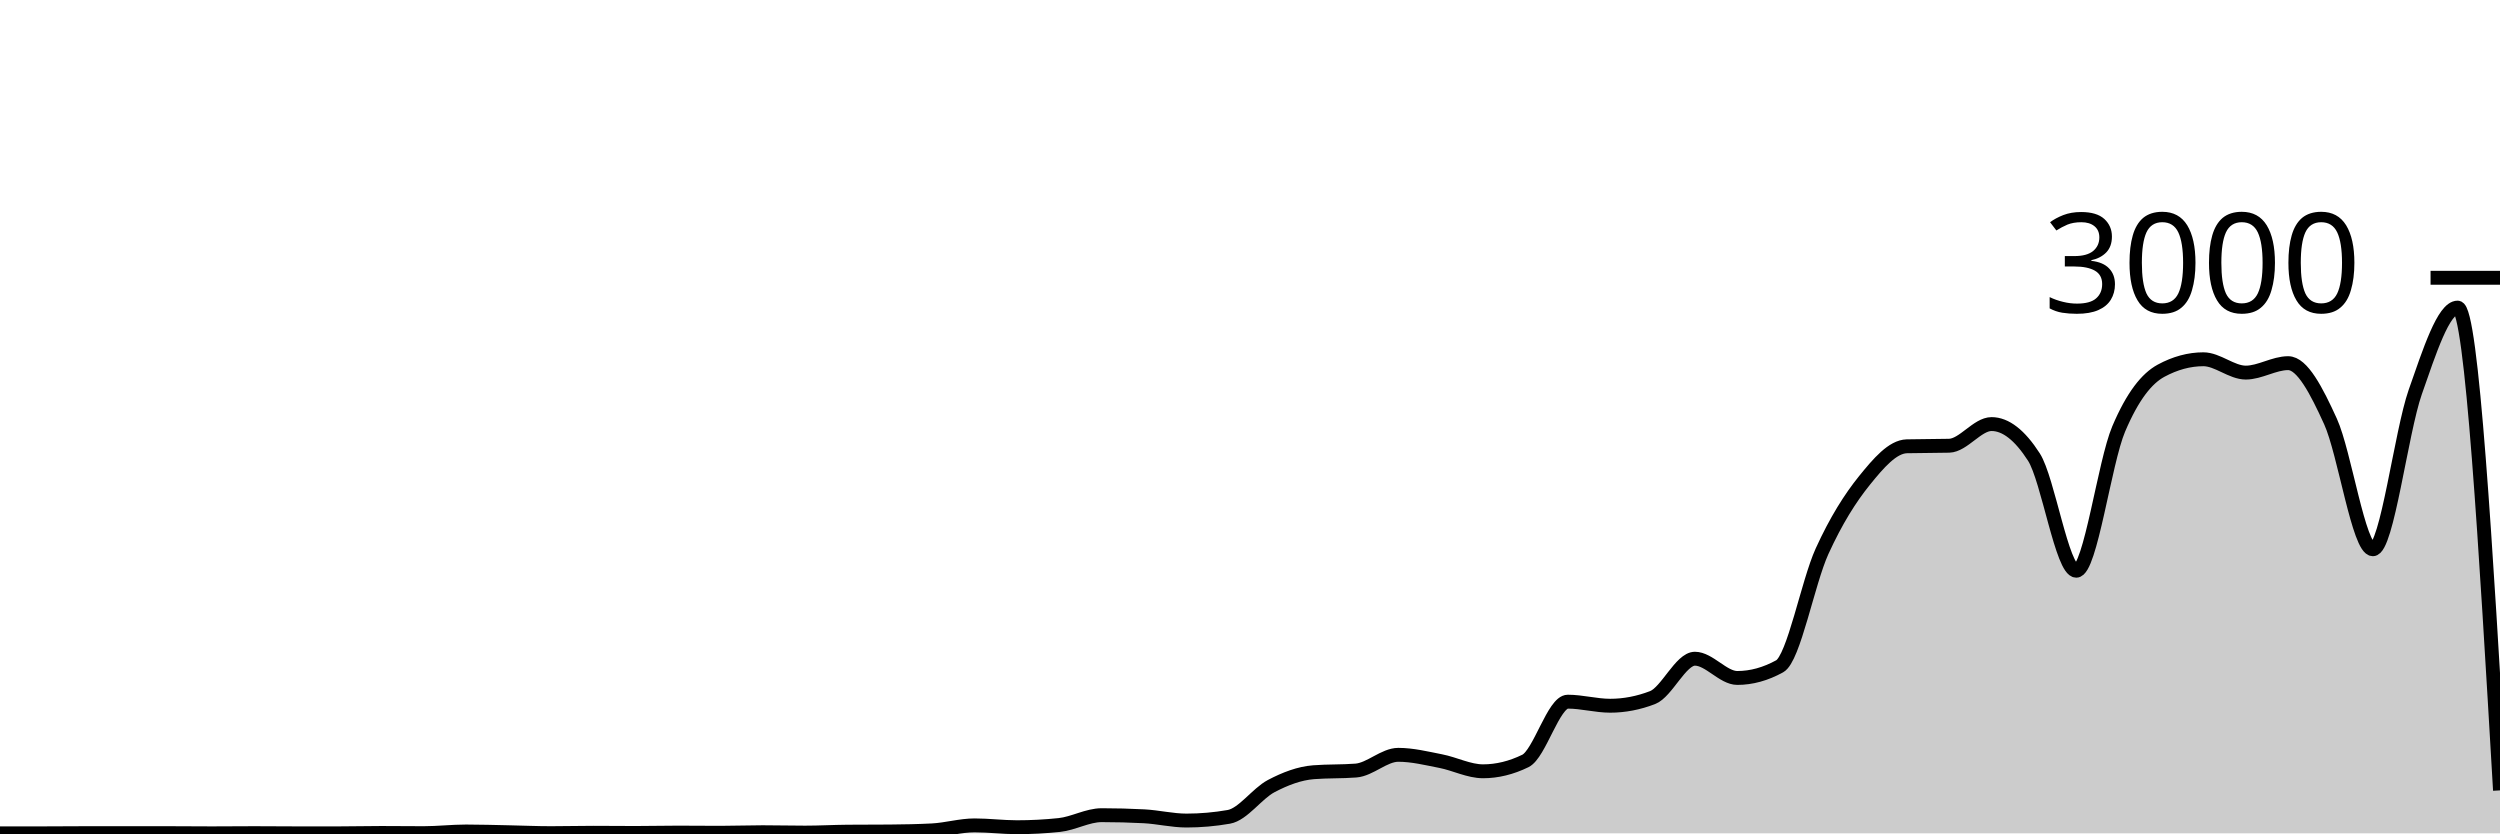
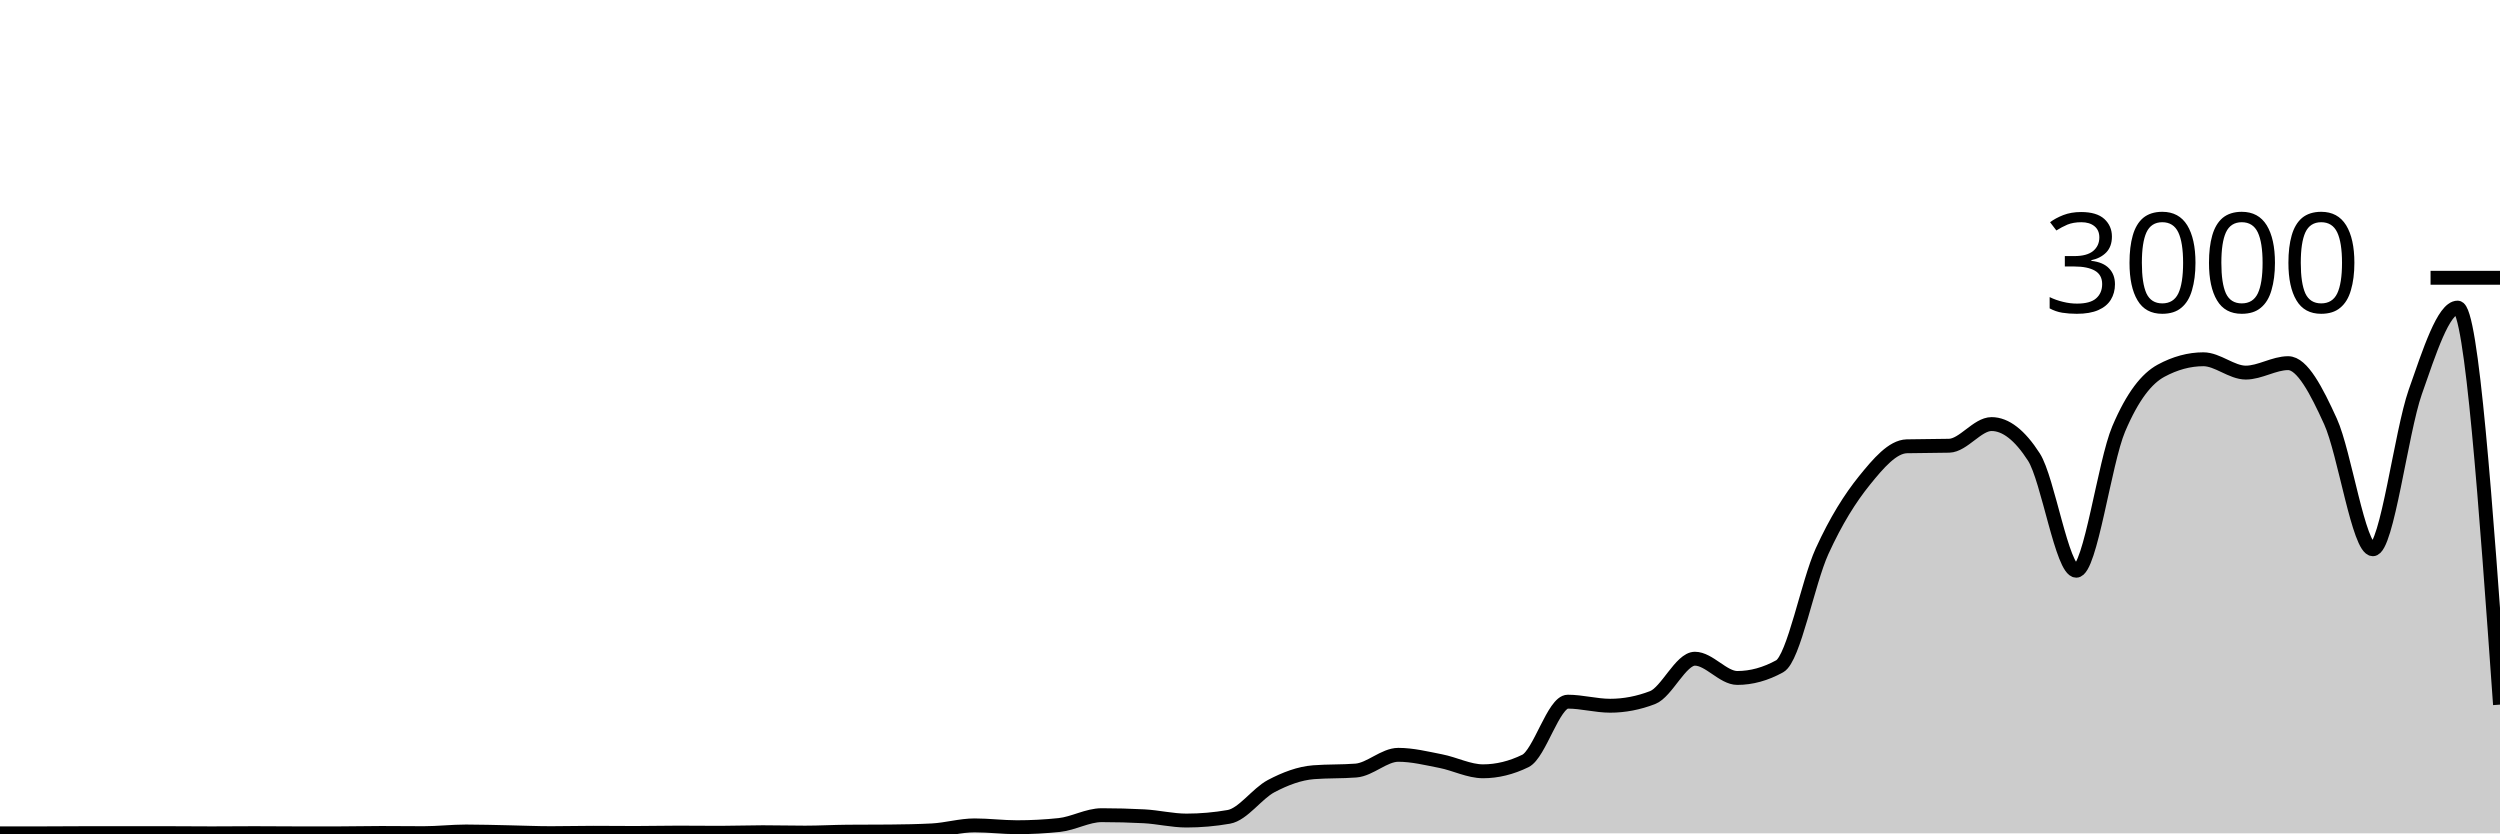
<svg xmlns="http://www.w3.org/2000/svg" viewBox="0 0 180 60">
  <g transform="translate(0,20)">
-     <path class="area" fill="rgba(0, 0, 0, 0.2)" d="M0,40C1.017,40,2.034,40,3.051,40C4.068,40,5.085,39.987,6.102,39.987C7.119,39.987,8.136,39.987,9.153,39.987C10.169,39.987,11.186,39.987,12.203,39.987C13.22,39.987,14.237,40,15.254,40C16.271,40,17.288,39.987,18.305,39.987C19.322,39.987,20.339,40,21.356,40C22.373,40,23.39,40,24.407,40C25.424,40,26.441,39.973,27.458,39.973C28.475,39.973,29.492,39.987,30.508,39.987C31.525,39.987,32.542,39.867,33.559,39.867C34.576,39.867,35.593,39.9,36.61,39.92C37.627,39.94,38.644,39.987,39.661,39.987C40.678,39.987,41.695,39.96,42.712,39.96C43.729,39.96,44.746,39.973,45.763,39.973C46.78,39.973,47.797,39.947,48.814,39.947C49.831,39.947,50.847,39.96,51.864,39.96C52.881,39.96,53.898,39.92,54.915,39.92C55.932,39.92,56.949,39.947,57.966,39.947C58.983,39.947,60,39.889,61.017,39.88C62.034,39.871,63.051,39.876,64.068,39.867C65.085,39.858,66.102,39.84,67.119,39.787C68.136,39.733,69.153,39.427,70.169,39.427C71.186,39.427,72.203,39.56,73.22,39.56C74.237,39.56,75.254,39.507,76.271,39.4C77.288,39.293,78.305,38.693,79.322,38.693C80.339,38.693,81.356,38.72,82.373,38.773C83.39,38.827,84.407,39.08,85.424,39.08C86.441,39.08,87.458,38.991,88.475,38.813C89.492,38.636,90.508,37.136,91.525,36.6C92.542,36.064,93.559,35.68,94.576,35.6C95.593,35.52,96.61,35.56,97.627,35.48C98.644,35.4,99.661,34.347,100.678,34.347C101.695,34.347,102.712,34.602,103.729,34.8C104.746,34.998,105.763,35.533,106.78,35.533C107.797,35.533,108.814,35.284,109.831,34.787C110.847,34.289,111.864,30.52,112.881,30.52C113.898,30.52,114.915,30.813,115.932,30.813C116.949,30.813,117.966,30.618,118.983,30.227C120,29.836,121.017,27.427,122.034,27.427C123.051,27.427,124.068,28.813,125.085,28.813C126.102,28.813,127.119,28.533,128.136,27.973C129.153,27.413,130.169,21.922,131.186,19.693C132.203,17.464,133.22,15.86,134.237,14.6C135.254,13.34,136.271,12.16,137.288,12.133C138.305,12.107,139.322,12.12,140.339,12.093C141.356,12.067,142.373,10.533,143.39,10.533C144.407,10.533,145.424,11.324,146.441,12.907C147.458,14.489,148.475,21.093,149.492,21.093C150.508,21.093,151.525,13.293,152.542,10.893C153.559,8.493,154.576,7.244,155.593,6.693C156.61,6.142,157.627,5.867,158.644,5.867C159.661,5.867,160.678,6.827,161.695,6.827C162.712,6.827,163.729,6.147,164.746,6.147C165.763,6.147,166.78,8.113,167.797,10.347C168.814,12.58,169.831,19.547,170.847,19.547C171.864,19.547,172.881,11.127,173.898,8.227C174.915,5.327,175.932,2.147,176.949,2.147C177.966,2.147,178.983,19.527,180,36.907L180,40C178.983,40,177.966,40,176.949,40C175.932,40,174.915,40,173.898,40C172.881,40,171.864,40,170.847,40C169.831,40,168.814,40,167.797,40C166.78,40,165.763,40,164.746,40C163.729,40,162.712,40,161.695,40C160.678,40,159.661,40,158.644,40C157.627,40,156.61,40,155.593,40C154.576,40,153.559,40,152.542,40C151.525,40,150.508,40,149.492,40C148.475,40,147.458,40,146.441,40C145.424,40,144.407,40,143.39,40C142.373,40,141.356,40,140.339,40C139.322,40,138.305,40,137.288,40C136.271,40,135.254,40,134.237,40C133.22,40,132.203,40,131.186,40C130.169,40,129.153,40,128.136,40C127.119,40,126.102,40,125.085,40C124.068,40,123.051,40,122.034,40C121.017,40,120,40,118.983,40C117.966,40,116.949,40,115.932,40C114.915,40,113.898,40,112.881,40C111.864,40,110.847,40,109.831,40C108.814,40,107.797,40,106.78,40C105.763,40,104.746,40,103.729,40C102.712,40,101.695,40,100.678,40C99.661,40,98.644,40,97.627,40C96.61,40,95.593,40,94.576,40C93.559,40,92.542,40,91.525,40C90.508,40,89.492,40,88.475,40C87.458,40,86.441,40,85.424,40C84.407,40,83.39,40,82.373,40C81.356,40,80.339,40,79.322,40C78.305,40,77.288,40,76.271,40C75.254,40,74.237,40,73.22,40C72.203,40,71.186,40,70.169,40C69.153,40,68.136,40,67.119,40C66.102,40,65.085,40,64.068,40C63.051,40,62.034,40,61.017,40C60,40,58.983,40,57.966,40C56.949,40,55.932,40,54.915,40C53.898,40,52.881,40,51.864,40C50.847,40,49.831,40,48.814,40C47.797,40,46.78,40,45.763,40C44.746,40,43.729,40,42.712,40C41.695,40,40.678,40,39.661,40C38.644,40,37.627,40,36.61,40C35.593,40,34.576,40,33.559,40C32.542,40,31.525,40,30.508,40C29.492,40,28.475,40,27.458,40C26.441,40,25.424,40,24.407,40C23.39,40,22.373,40,21.356,40C20.339,40,19.322,40,18.305,40C17.288,40,16.271,40,15.254,40C14.237,40,13.22,40,12.203,40C11.186,40,10.169,40,9.153,40C8.136,40,7.119,40,6.102,40C5.085,40,4.068,40,3.051,40C2.034,40,1.017,40,0,40Z" />
-     <path class="line" stroke="black" fill="none" d="M0,40C1.017,40,2.034,40,3.051,40C4.068,40,5.085,39.987,6.102,39.987C7.119,39.987,8.136,39.987,9.153,39.987C10.169,39.987,11.186,39.987,12.203,39.987C13.22,39.987,14.237,40,15.254,40C16.271,40,17.288,39.987,18.305,39.987C19.322,39.987,20.339,40,21.356,40C22.373,40,23.39,40,24.407,40C25.424,40,26.441,39.973,27.458,39.973C28.475,39.973,29.492,39.987,30.508,39.987C31.525,39.987,32.542,39.867,33.559,39.867C34.576,39.867,35.593,39.9,36.61,39.92C37.627,39.94,38.644,39.987,39.661,39.987C40.678,39.987,41.695,39.96,42.712,39.96C43.729,39.96,44.746,39.973,45.763,39.973C46.78,39.973,47.797,39.947,48.814,39.947C49.831,39.947,50.847,39.96,51.864,39.96C52.881,39.96,53.898,39.92,54.915,39.92C55.932,39.92,56.949,39.947,57.966,39.947C58.983,39.947,60,39.889,61.017,39.88C62.034,39.871,63.051,39.876,64.068,39.867C65.085,39.858,66.102,39.84,67.119,39.787C68.136,39.733,69.153,39.427,70.169,39.427C71.186,39.427,72.203,39.56,73.22,39.56C74.237,39.56,75.254,39.507,76.271,39.4C77.288,39.293,78.305,38.693,79.322,38.693C80.339,38.693,81.356,38.72,82.373,38.773C83.39,38.827,84.407,39.08,85.424,39.08C86.441,39.08,87.458,38.991,88.475,38.813C89.492,38.636,90.508,37.136,91.525,36.6C92.542,36.064,93.559,35.68,94.576,35.6C95.593,35.52,96.61,35.56,97.627,35.48C98.644,35.4,99.661,34.347,100.678,34.347C101.695,34.347,102.712,34.602,103.729,34.8C104.746,34.998,105.763,35.533,106.78,35.533C107.797,35.533,108.814,35.284,109.831,34.787C110.847,34.289,111.864,30.52,112.881,30.52C113.898,30.52,114.915,30.813,115.932,30.813C116.949,30.813,117.966,30.618,118.983,30.227C120,29.836,121.017,27.427,122.034,27.427C123.051,27.427,124.068,28.813,125.085,28.813C126.102,28.813,127.119,28.533,128.136,27.973C129.153,27.413,130.169,21.922,131.186,19.693C132.203,17.464,133.22,15.86,134.237,14.6C135.254,13.34,136.271,12.16,137.288,12.133C138.305,12.107,139.322,12.12,140.339,12.093C141.356,12.067,142.373,10.533,143.39,10.533C144.407,10.533,145.424,11.324,146.441,12.907C147.458,14.489,148.475,21.093,149.492,21.093C150.508,21.093,151.525,13.293,152.542,10.893C153.559,8.493,154.576,7.244,155.593,6.693C156.61,6.142,157.627,5.867,158.644,5.867C159.661,5.867,160.678,6.827,161.695,6.827C162.712,6.827,163.729,6.147,164.746,6.147C165.763,6.147,166.78,8.113,167.797,10.347C168.814,12.58,169.831,19.547,170.847,19.547C171.864,19.547,172.881,11.127,173.898,8.227C174.915,5.327,175.932,2.147,176.949,2.147C177.966,2.147,178.983,19.527,180,36.907" />
+     <path class="area" fill="rgba(0, 0, 0, 0.2)" d="M0,40C1.017,40,2.034,40,3.051,40C4.068,40,5.085,39.987,6.102,39.987C7.119,39.987,8.136,39.987,9.153,39.987C10.169,39.987,11.186,39.987,12.203,39.987C13.22,39.987,14.237,40,15.254,40C16.271,40,17.288,39.987,18.305,39.987C19.322,39.987,20.339,40,21.356,40C22.373,40,23.39,40,24.407,40C25.424,40,26.441,39.973,27.458,39.973C28.475,39.973,29.492,39.987,30.508,39.987C31.525,39.987,32.542,39.867,33.559,39.867C34.576,39.867,35.593,39.9,36.61,39.92C37.627,39.94,38.644,39.987,39.661,39.987C40.678,39.987,41.695,39.96,42.712,39.96C43.729,39.96,44.746,39.973,45.763,39.973C46.78,39.973,47.797,39.947,48.814,39.947C49.831,39.947,50.847,39.96,51.864,39.96C52.881,39.96,53.898,39.92,54.915,39.92C55.932,39.92,56.949,39.947,57.966,39.947C58.983,39.947,60,39.889,61.017,39.88C62.034,39.871,63.051,39.876,64.068,39.867C65.085,39.858,66.102,39.84,67.119,39.787C68.136,39.733,69.153,39.427,70.169,39.427C71.186,39.427,72.203,39.56,73.22,39.56C74.237,39.56,75.254,39.507,76.271,39.4C77.288,39.293,78.305,38.693,79.322,38.693C80.339,38.693,81.356,38.72,82.373,38.773C83.39,38.827,84.407,39.08,85.424,39.08C86.441,39.08,87.458,38.991,88.475,38.813C89.492,38.636,90.508,37.136,91.525,36.6C92.542,36.064,93.559,35.68,94.576,35.6C95.593,35.52,96.61,35.56,97.627,35.48C98.644,35.4,99.661,34.347,100.678,34.347C101.695,34.347,102.712,34.602,103.729,34.8C104.746,34.998,105.763,35.533,106.78,35.533C107.797,35.533,108.814,35.284,109.831,34.787C110.847,34.289,111.864,30.52,112.881,30.52C113.898,30.52,114.915,30.813,115.932,30.813C116.949,30.813,117.966,30.618,118.983,30.227C120,29.836,121.017,27.427,122.034,27.427C123.051,27.427,124.068,28.813,125.085,28.813C126.102,28.813,127.119,28.533,128.136,27.973C129.153,27.413,130.169,21.922,131.186,19.693C132.203,17.464,133.22,15.86,134.237,14.6C135.254,13.34,136.271,12.16,137.288,12.133C138.305,12.107,139.322,12.12,140.339,12.093C141.356,12.067,142.373,10.533,143.39,10.533C144.407,10.533,145.424,11.324,146.441,12.907C147.458,14.489,148.475,21.093,149.492,21.093C150.508,21.093,151.525,13.293,152.542,10.893C153.559,8.493,154.576,7.244,155.593,6.693C156.61,6.142,157.627,5.867,158.644,5.867C159.661,5.867,160.678,6.827,161.695,6.827C162.712,6.827,163.729,6.147,164.746,6.147C165.763,6.147,166.78,8.113,167.797,10.347C168.814,12.58,169.831,19.547,170.847,19.547C171.864,19.547,172.881,11.127,173.898,8.227C174.915,5.327,175.932,2.147,176.949,2.147C177.966,2.147,178.983,16.44,180,30.733L180,40C178.983,40,177.966,40,176.949,40C175.932,40,174.915,40,173.898,40C172.881,40,171.864,40,170.847,40C169.831,40,168.814,40,167.797,40C166.78,40,165.763,40,164.746,40C163.729,40,162.712,40,161.695,40C160.678,40,159.661,40,158.644,40C157.627,40,156.61,40,155.593,40C154.576,40,153.559,40,152.542,40C151.525,40,150.508,40,149.492,40C148.475,40,147.458,40,146.441,40C145.424,40,144.407,40,143.39,40C142.373,40,141.356,40,140.339,40C139.322,40,138.305,40,137.288,40C136.271,40,135.254,40,134.237,40C133.22,40,132.203,40,131.186,40C130.169,40,129.153,40,128.136,40C127.119,40,126.102,40,125.085,40C124.068,40,123.051,40,122.034,40C121.017,40,120,40,118.983,40C117.966,40,116.949,40,115.932,40C114.915,40,113.898,40,112.881,40C111.864,40,110.847,40,109.831,40C108.814,40,107.797,40,106.78,40C105.763,40,104.746,40,103.729,40C102.712,40,101.695,40,100.678,40C99.661,40,98.644,40,97.627,40C96.61,40,95.593,40,94.576,40C93.559,40,92.542,40,91.525,40C90.508,40,89.492,40,88.475,40C87.458,40,86.441,40,85.424,40C84.407,40,83.39,40,82.373,40C81.356,40,80.339,40,79.322,40C78.305,40,77.288,40,76.271,40C75.254,40,74.237,40,73.22,40C72.203,40,71.186,40,70.169,40C69.153,40,68.136,40,67.119,40C66.102,40,65.085,40,64.068,40C63.051,40,62.034,40,61.017,40C60,40,58.983,40,57.966,40C56.949,40,55.932,40,54.915,40C53.898,40,52.881,40,51.864,40C50.847,40,49.831,40,48.814,40C47.797,40,46.78,40,45.763,40C44.746,40,43.729,40,42.712,40C41.695,40,40.678,40,39.661,40C38.644,40,37.627,40,36.61,40C35.593,40,34.576,40,33.559,40C32.542,40,31.525,40,30.508,40C29.492,40,28.475,40,27.458,40C26.441,40,25.424,40,24.407,40C23.39,40,22.373,40,21.356,40C20.339,40,19.322,40,18.305,40C17.288,40,16.271,40,15.254,40C14.237,40,13.22,40,12.203,40C11.186,40,10.169,40,9.153,40C8.136,40,7.119,40,6.102,40C5.085,40,4.068,40,3.051,40C2.034,40,1.017,40,0,40Z" />
+     <path class="line" stroke="black" fill="none" d="M0,40C1.017,40,2.034,40,3.051,40C4.068,40,5.085,39.987,6.102,39.987C7.119,39.987,8.136,39.987,9.153,39.987C10.169,39.987,11.186,39.987,12.203,39.987C13.22,39.987,14.237,40,15.254,40C16.271,40,17.288,39.987,18.305,39.987C19.322,39.987,20.339,40,21.356,40C22.373,40,23.39,40,24.407,40C25.424,40,26.441,39.973,27.458,39.973C28.475,39.973,29.492,39.987,30.508,39.987C31.525,39.987,32.542,39.867,33.559,39.867C34.576,39.867,35.593,39.9,36.61,39.92C37.627,39.94,38.644,39.987,39.661,39.987C40.678,39.987,41.695,39.96,42.712,39.96C43.729,39.96,44.746,39.973,45.763,39.973C46.78,39.973,47.797,39.947,48.814,39.947C49.831,39.947,50.847,39.96,51.864,39.96C52.881,39.96,53.898,39.92,54.915,39.92C55.932,39.92,56.949,39.947,57.966,39.947C58.983,39.947,60,39.889,61.017,39.88C62.034,39.871,63.051,39.876,64.068,39.867C65.085,39.858,66.102,39.84,67.119,39.787C68.136,39.733,69.153,39.427,70.169,39.427C71.186,39.427,72.203,39.56,73.22,39.56C74.237,39.56,75.254,39.507,76.271,39.4C77.288,39.293,78.305,38.693,79.322,38.693C80.339,38.693,81.356,38.72,82.373,38.773C83.39,38.827,84.407,39.08,85.424,39.08C86.441,39.08,87.458,38.991,88.475,38.813C89.492,38.636,90.508,37.136,91.525,36.6C92.542,36.064,93.559,35.68,94.576,35.6C95.593,35.52,96.61,35.56,97.627,35.48C98.644,35.4,99.661,34.347,100.678,34.347C101.695,34.347,102.712,34.602,103.729,34.8C104.746,34.998,105.763,35.533,106.78,35.533C107.797,35.533,108.814,35.284,109.831,34.787C110.847,34.289,111.864,30.52,112.881,30.52C113.898,30.52,114.915,30.813,115.932,30.813C116.949,30.813,117.966,30.618,118.983,30.227C120,29.836,121.017,27.427,122.034,27.427C123.051,27.427,124.068,28.813,125.085,28.813C126.102,28.813,127.119,28.533,128.136,27.973C129.153,27.413,130.169,21.922,131.186,19.693C132.203,17.464,133.22,15.86,134.237,14.6C135.254,13.34,136.271,12.16,137.288,12.133C138.305,12.107,139.322,12.12,140.339,12.093C141.356,12.067,142.373,10.533,143.39,10.533C144.407,10.533,145.424,11.324,146.441,12.907C147.458,14.489,148.475,21.093,149.492,21.093C150.508,21.093,151.525,13.293,152.542,10.893C153.559,8.493,154.576,7.244,155.593,6.693C156.61,6.142,157.627,5.867,158.644,5.867C159.661,5.867,160.678,6.827,161.695,6.827C162.712,6.827,163.729,6.147,164.746,6.147C165.763,6.147,166.78,8.113,167.797,10.347C168.814,12.58,169.831,19.547,170.847,19.547C171.864,19.547,172.881,11.127,173.898,8.227C174.915,5.327,175.932,2.147,176.949,2.147C177.966,2.147,178.983,16.44,180,30.733" />
    <path class="axis-ceiling" stroke-width="1" stroke="black" fill="none" d="M175,0L180,0" />
    <text class="axis-ceiling-label" font-family="sans-serif" text-anchor="end" font-size="10px" x="170" y="2.5">3000</text>
  </g>
</svg>
